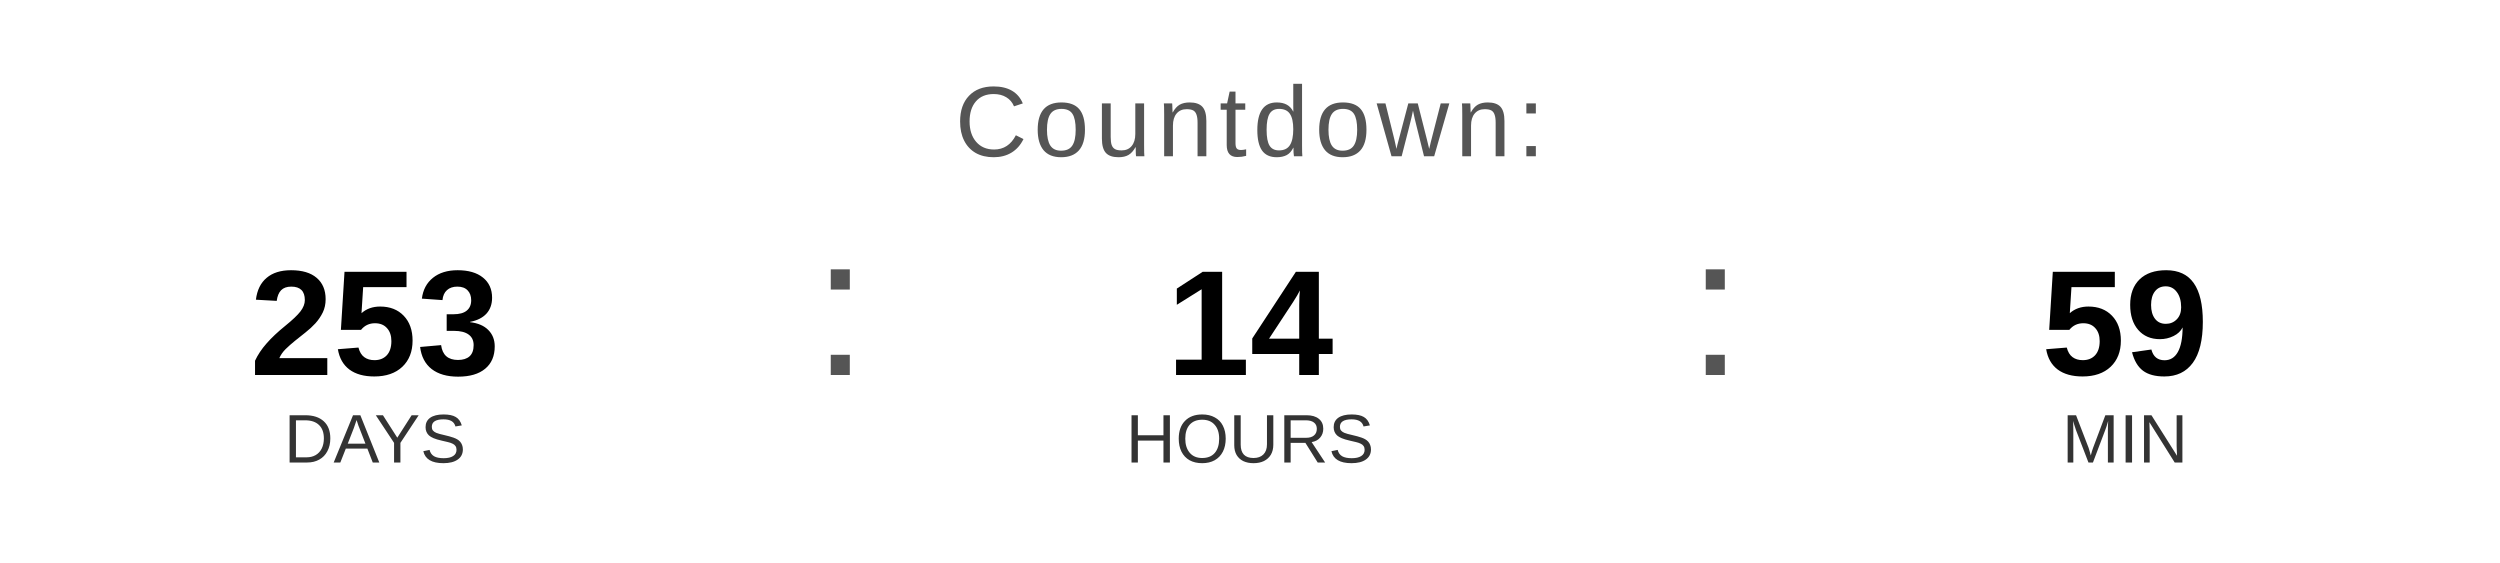
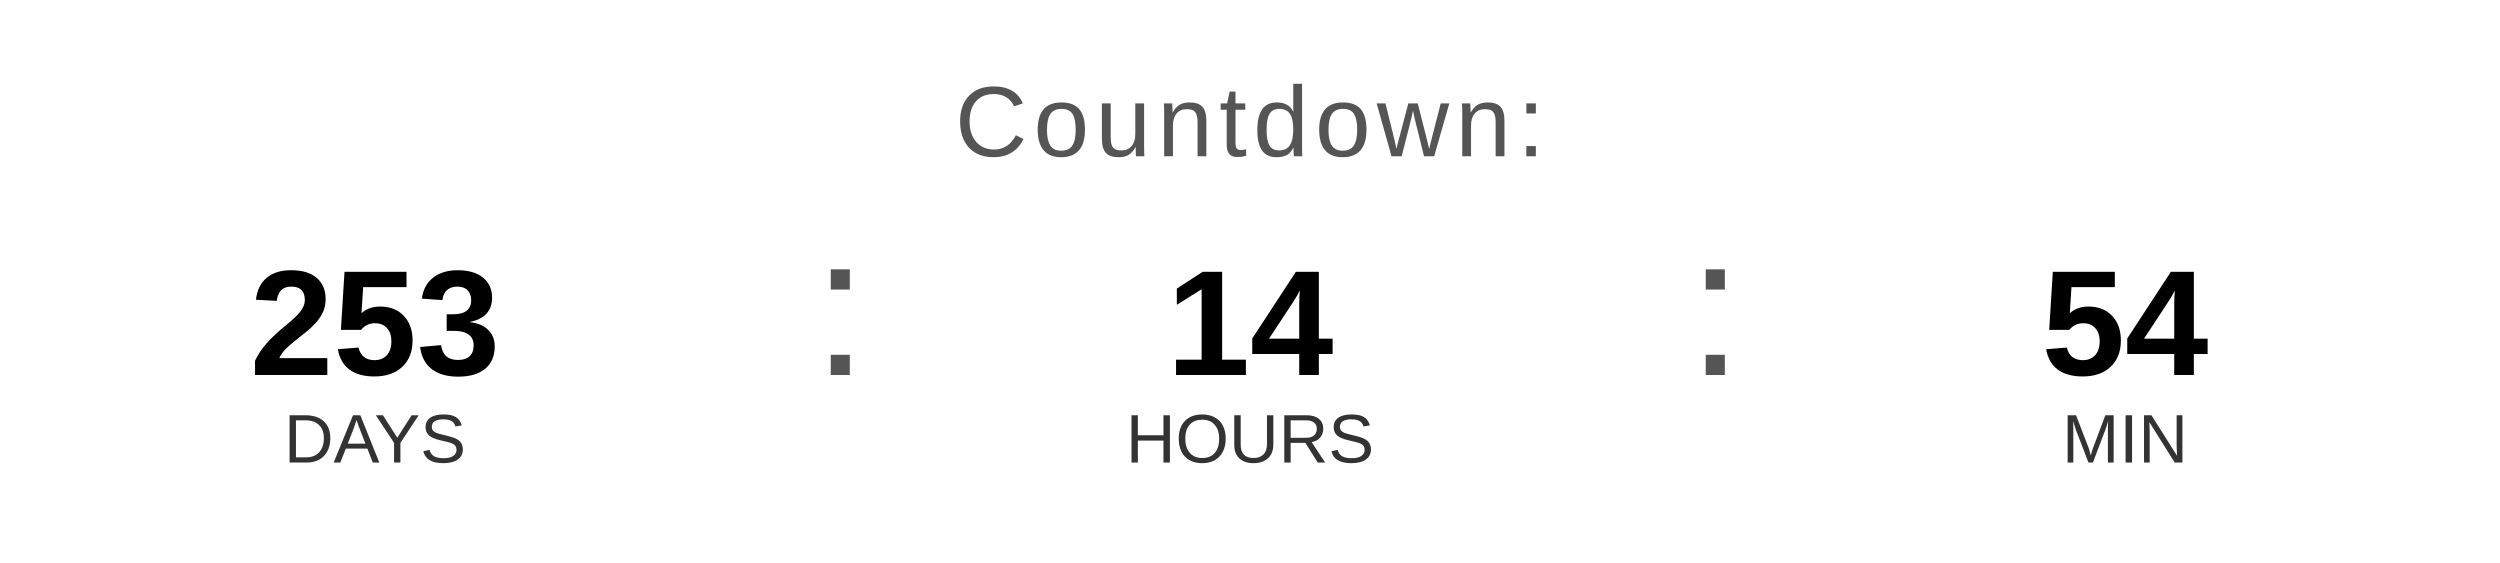
<svg xmlns="http://www.w3.org/2000/svg" width="400" height="90" viewBox="0 0 400 90">
  <text x="200" y="25" font-family="Arial, Helvetica, sans-serif" font-size="16" fill="#555555" text-anchor="middle" letter-spacing="1">
    Countdown:
  </text>
  <text x="60" y="60" font-family="Arial, Helvetica, sans-serif" font-size="24" font-weight="bold" fill="#000000" text-anchor="middle">253</text>
  <text x="60" y="74" font-family="Arial, Helvetica, sans-serif" font-size="11" fill="#333333" text-anchor="middle">DAYS</text>
  <text x="130" y="60" font-family="Arial, sans-serif" font-size="32" fill="#555555">:</text>
  <text x="200" y="60" font-family="Arial, Helvetica, sans-serif" font-size="24" font-weight="bold" fill="#000000" text-anchor="middle">14</text>
  <text x="200" y="74" font-family="Arial, Helvetica, sans-serif" font-size="11" fill="#333333" text-anchor="middle">HOURS</text>
  <text x="270" y="60" font-family="Arial, sans-serif" font-size="32" fill="#555555">:</text>
-   <text x="340" y="60" font-family="Arial, Helvetica, sans-serif" font-size="24" font-weight="bold" fill="#000000" text-anchor="middle">59</text>
+   <text x="340" y="60" font-family="Arial, Helvetica, sans-serif" font-size="24" font-weight="bold" fill="#000000" text-anchor="middle">54</text>
  <text x="340" y="74" font-family="Arial, Helvetica, sans-serif" font-size="11" fill="#333333" text-anchor="middle">MIN</text>
</svg>
